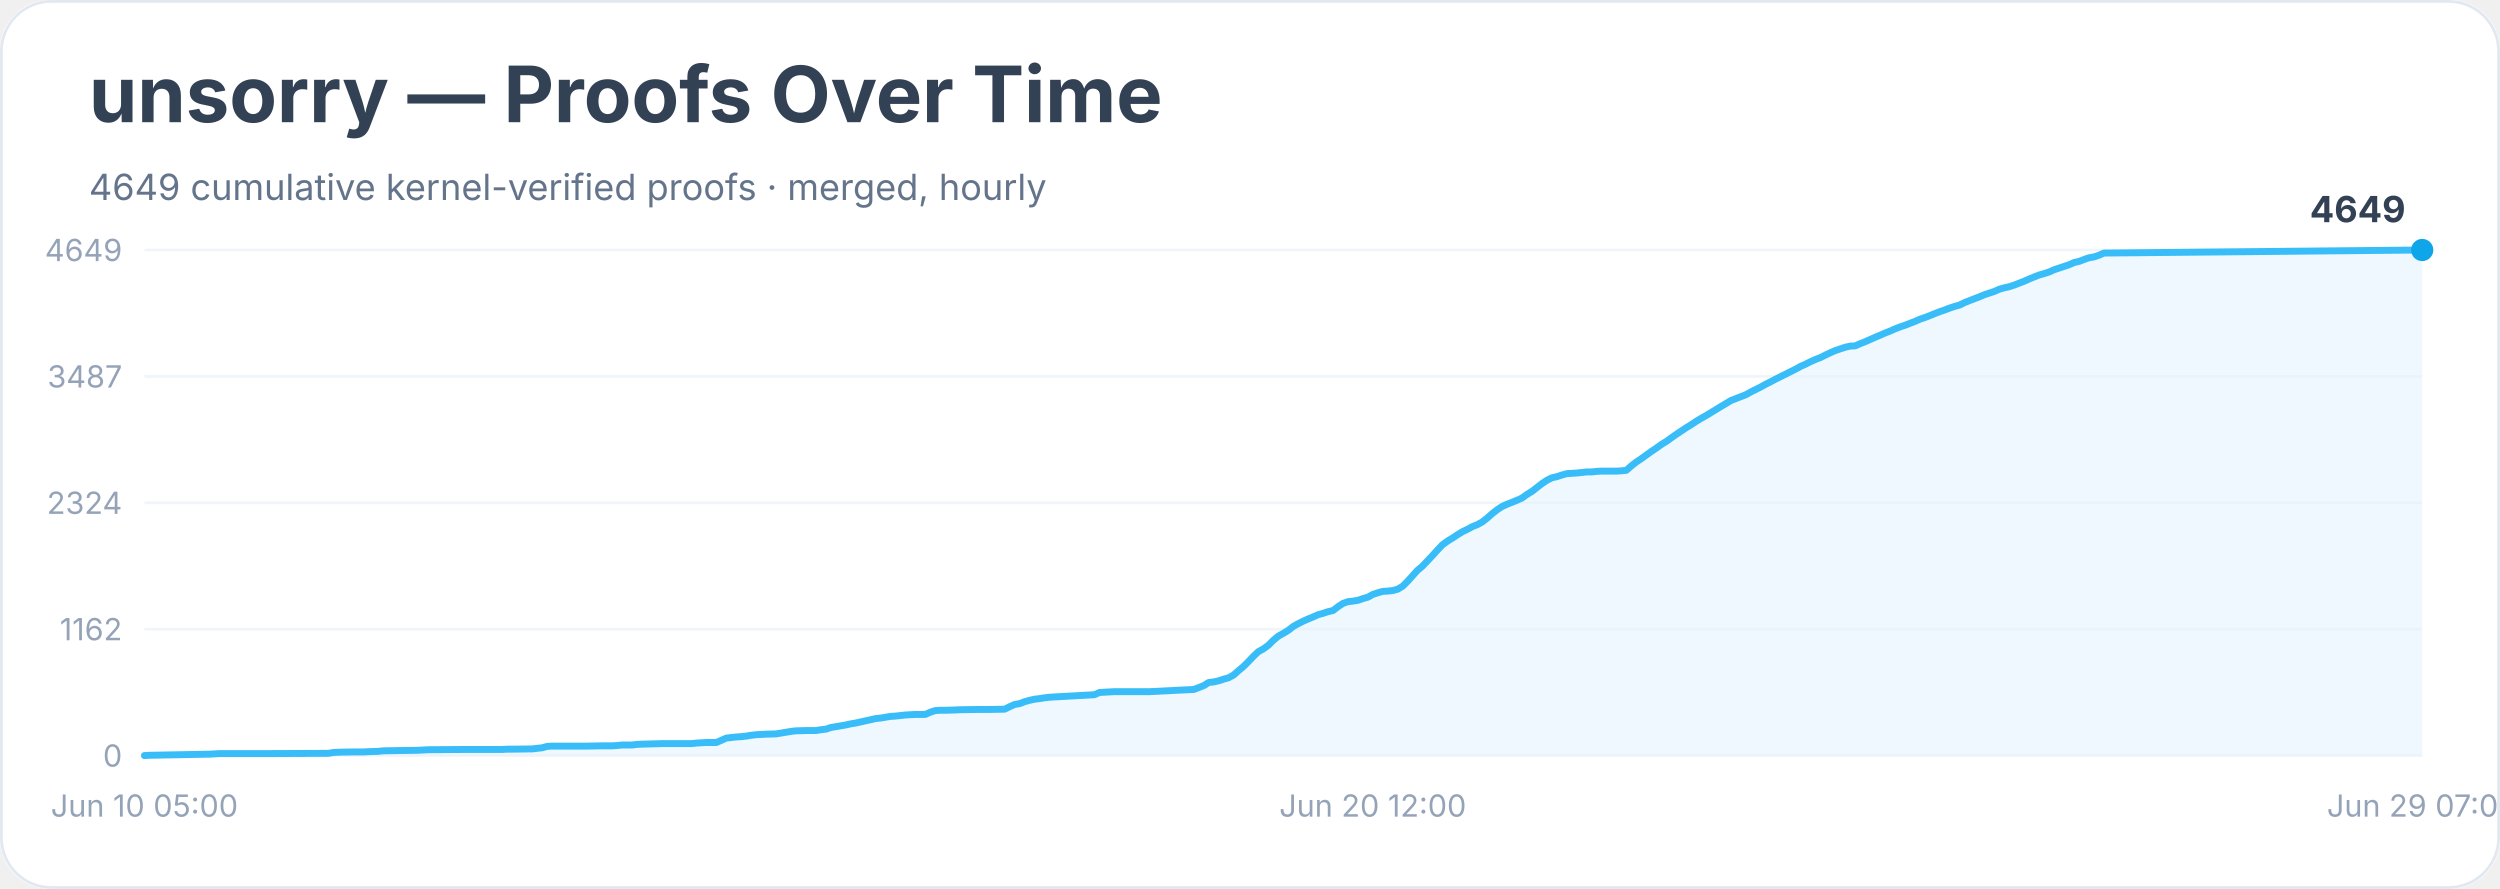
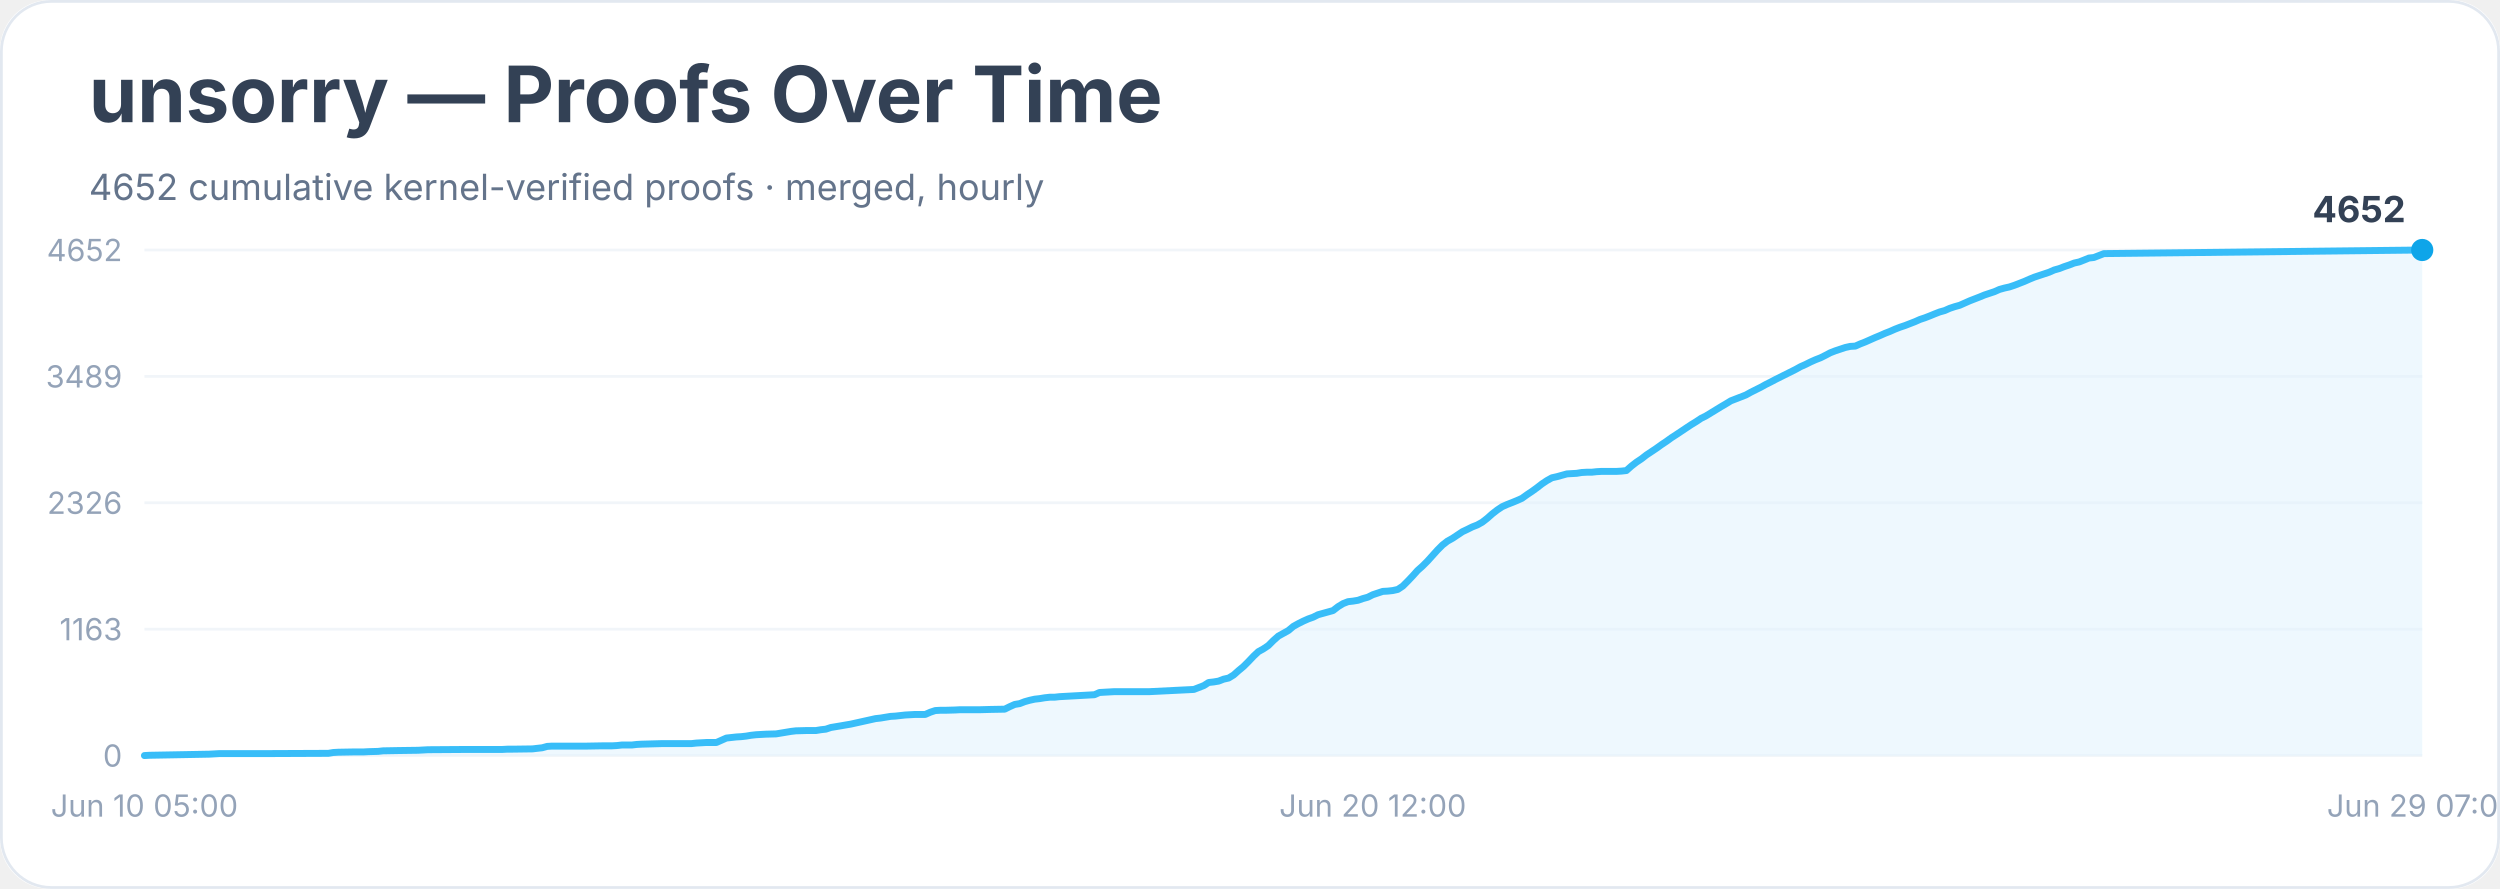
<svg xmlns="http://www.w3.org/2000/svg" width="900" height="320" viewBox="0 0 900 320" role="img" aria-labelledby="title desc">
  <rect width="900" height="100%" rx="18" fill="#ffffff" />
  <rect x="0.5" y="0.5" width="899" height="319" rx="18" fill="none" stroke="#e2e8f0" />
  <text x="32" y="44" font-family="Inter, system-ui, sans-serif" font-size="28" font-weight="700" fill="#334155">unsorry — Proofs Over Time</text>
-   <text x="32" y="72" font-family="Inter, system-ui, sans-serif" font-size="13" fill="#64748b">4649 cumulative kernel-verified proofs · merged, hourly</text>
+   <text x="32" y="72" font-family="Inter, system-ui, sans-serif" font-size="13" fill="#64748b">4652 cumulative kernel-verified proofs · merged, hourly</text>
  <line x1="52" y1="272.0" x2="872" y2="272.0" stroke="#f1f5f9" />
  <text x="44" y="276.0" text-anchor="end" font-family="Inter, system-ui, sans-serif" font-size="11" fill="#94a3b8">0</text>
  <line x1="52" y1="226.5" x2="872" y2="226.5" stroke="#f1f5f9" />
-   <text x="44" y="230.5" text-anchor="end" font-family="Inter, system-ui, sans-serif" font-size="11" fill="#94a3b8">1162</text>
+   <text x="44" y="230.5" text-anchor="end" font-family="Inter, system-ui, sans-serif" font-size="11" fill="#94a3b8">1163</text>
  <line x1="52" y1="181.0" x2="872" y2="181.0" stroke="#f1f5f9" />
-   <text x="44" y="185.0" text-anchor="end" font-family="Inter, system-ui, sans-serif" font-size="11" fill="#94a3b8">2324</text>
+   <text x="44" y="185.0" text-anchor="end" font-family="Inter, system-ui, sans-serif" font-size="11" fill="#94a3b8">2326</text>
  <line x1="52" y1="135.5" x2="872" y2="135.5" stroke="#f1f5f9" />
-   <text x="44" y="139.5" text-anchor="end" font-family="Inter, system-ui, sans-serif" font-size="11" fill="#94a3b8">3487</text>
+   <text x="44" y="139.5" text-anchor="end" font-family="Inter, system-ui, sans-serif" font-size="11" fill="#94a3b8">3489</text>
  <line x1="52" y1="90.0" x2="872" y2="90.0" stroke="#f1f5f9" />
-   <text x="44" y="94.0" text-anchor="end" font-family="Inter, system-ui, sans-serif" font-size="11" fill="#94a3b8">4649</text>
-   <polygon points="52.0,272.0 52.0,272.0 53.8,271.9 75.3,271.5 77.1,271.4 78.9,271.3 84.2,271.3 95.0,271.3 118.2,271.2 120.0,270.9 121.8,270.8 127.2,270.7 129.0,270.7 130.8,270.7 132.6,270.6 136.1,270.5 137.9,270.3 143.3,270.2 150.5,270.1 152.3,270.0 154.1,269.9 168.4,269.8 172.0,269.8 180.9,269.8 182.7,269.7 184.5,269.7 191.7,269.6 193.4,269.4 195.2,269.2 197.0,268.7 198.8,268.6 211.3,268.6 216.7,268.5 220.3,268.5 222.1,268.4 223.9,268.2 225.7,268.2 227.5,268.2 229.2,268.0 231.0,267.9 238.2,267.7 241.8,267.7 248.9,267.7 250.7,267.5 252.5,267.4 254.3,267.3 257.9,267.3 259.7,266.5 261.5,265.7 263.3,265.5 265.1,265.3 266.8,265.2 268.6,265.0 270.4,264.7 272.2,264.5 274.0,264.4 275.8,264.3 279.4,264.2 281.2,263.9 283.0,263.6 284.8,263.3 286.5,263.1 290.1,263.0 293.7,263.0 295.5,262.7 297.3,262.5 299.1,261.9 300.9,261.6 302.7,261.3 304.4,261.0 306.2,260.6 308.0,260.3 309.8,259.9 311.6,259.5 313.4,259.1 315.2,258.7 317.0,258.5 318.8,258.2 320.6,257.9 322.3,257.8 324.1,257.6 325.9,257.4 327.7,257.3 329.5,257.2 333.1,257.2 334.9,256.4 336.7,255.8 338.5,255.7 340.3,255.7 343.8,255.6 345.6,255.5 352.8,255.4 356.4,255.4 361.7,255.3 363.5,254.4 365.3,253.6 367.1,253.3 368.9,252.6 370.7,252.1 372.5,251.7 374.3,251.5 376.1,251.2 377.9,251.0 379.6,250.9 381.4,250.8 383.2,250.7 394.0,250.1 395.8,249.3 397.5,249.2 399.3,249.1 401.1,249.0 413.7,249.0 429.8,248.2 431.6,247.5 433.4,246.8 435.1,245.7 436.9,245.5 438.7,245.1 440.5,244.5 442.3,244.0 444.1,243.0 445.9,241.4 447.7,239.9 449.5,238.1 451.3,236.2 453.0,234.6 454.8,233.6 456.6,232.3 458.4,230.5 460.2,229.0 462.0,228.0 463.8,226.9 465.6,225.5 467.4,224.5 469.2,223.6 471.0,222.8 472.7,222.1 474.5,221.3 476.3,220.8 478.1,220.2 479.9,219.8 481.7,218.4 483.5,217.2 485.3,216.6 487.1,216.4 488.9,216.1 490.6,215.5 492.4,215.0 494.2,214.0 496.0,213.4 497.8,212.9 499.6,212.8 501.4,212.6 503.2,212.1 505.0,211.0 506.8,209.2 508.6,207.2 510.3,205.3 512.1,203.8 513.9,201.9 515.7,200.0 517.5,198.0 519.3,196.1 521.1,194.8 522.9,193.7 524.7,192.5 526.5,191.4 528.2,190.6 530.0,189.6 531.8,188.9 533.6,187.9 535.4,186.5 537.2,184.9 539.0,183.5 540.8,182.3 542.6,181.5 544.4,180.8 546.1,180.1 547.9,179.3 549.7,178.0 551.5,176.9 553.3,175.5 555.1,174.1 556.9,172.9 558.7,172.0 560.5,171.6 562.3,171.0 564.1,170.5 565.8,170.4 567.6,170.3 569.4,170.1 571.2,169.9 573.0,169.9 574.8,169.7 576.6,169.6 582.0,169.6 583.7,169.5 585.5,169.3 587.3,167.7 589.1,166.3 590.9,165.1 592.7,163.8 594.5,162.5 596.3,161.3 598.1,160.0 599.9,158.9 601.7,157.6 603.4,156.4 605.2,155.2 607.0,154.0 608.8,152.9 610.6,151.7 612.4,150.6 614.2,149.6 616.0,148.5 617.8,147.4 619.6,146.3 621.3,145.3 623.1,144.2 624.9,143.5 626.7,142.8 628.5,142.1 630.3,141.1 632.1,140.2 633.9,139.3 635.7,138.3 637.5,137.4 639.2,136.5 641.0,135.6 642.8,134.7 644.6,133.8 646.4,132.9 648.2,131.9 650.0,131.1 651.8,130.2 653.6,129.4 655.4,128.7 657.2,127.8 658.9,127.0 660.7,126.2 662.5,125.6 664.3,125.0 666.1,124.6 667.9,124.5 669.7,123.7 671.5,123.0 673.3,122.2 675.1,121.4 676.8,120.7 678.6,119.9 680.4,119.2 682.2,118.4 684.0,117.7 685.8,117.1 687.6,116.4 689.4,115.7 691.2,114.9 693.0,114.3 694.8,113.6 696.5,112.9 698.3,112.2 700.1,111.6 701.9,110.9 703.7,110.3 705.5,109.8 707.3,108.9 709.1,108.2 710.9,107.5 712.7,106.8 714.4,106.1 716.2,105.5 718.0,104.9 719.8,104.1 721.6,103.6 723.4,103.2 725.2,102.6 727.0,101.9 728.8,101.2 730.6,100.4 732.3,99.7 734.1,99.0 735.9,98.5 737.7,97.9 739.5,97.1 741.3,96.5 743.1,95.9 744.9,95.3 746.7,94.5 748.5,94.1 750.3,93.4 752.0,92.8 753.8,92.5 755.6,91.9 757.4,91.1 872.0,90.0 872.0,272.0" fill="#e0f2fe" opacity="0.55" />
-   <polyline points="52.0,272.0 53.8,271.9 75.3,271.5 77.1,271.4 78.9,271.3 84.2,271.3 95.0,271.3 118.2,271.2 120.0,270.9 121.8,270.8 127.2,270.7 129.0,270.7 130.8,270.7 132.6,270.6 136.1,270.5 137.9,270.3 143.3,270.2 150.5,270.1 152.3,270.0 154.1,269.9 168.4,269.8 172.0,269.8 180.9,269.8 182.7,269.7 184.5,269.7 191.7,269.6 193.4,269.4 195.2,269.2 197.0,268.7 198.8,268.6 211.3,268.6 216.7,268.5 220.3,268.5 222.1,268.4 223.9,268.2 225.7,268.2 227.5,268.2 229.2,268.0 231.0,267.9 238.2,267.7 241.8,267.7 248.9,267.7 250.7,267.5 252.5,267.4 254.3,267.3 257.9,267.3 259.7,266.5 261.5,265.7 263.3,265.5 265.1,265.3 266.8,265.2 268.6,265.0 270.4,264.7 272.2,264.5 274.0,264.4 275.8,264.3 279.4,264.2 281.2,263.9 283.0,263.6 284.8,263.3 286.5,263.1 290.1,263.0 293.7,263.0 295.5,262.7 297.3,262.5 299.1,261.9 300.9,261.6 302.7,261.3 304.4,261.0 306.2,260.6 308.0,260.3 309.8,259.9 311.6,259.5 313.4,259.1 315.2,258.7 317.0,258.5 318.8,258.2 320.6,257.9 322.3,257.8 324.1,257.6 325.9,257.4 327.7,257.3 329.5,257.2 333.1,257.2 334.9,256.4 336.7,255.8 338.5,255.7 340.3,255.7 343.8,255.6 345.6,255.5 352.8,255.4 356.4,255.4 361.7,255.3 363.5,254.4 365.3,253.6 367.1,253.3 368.9,252.6 370.7,252.1 372.5,251.7 374.3,251.5 376.1,251.2 377.9,251.0 379.6,250.9 381.4,250.8 383.2,250.7 394.0,250.1 395.8,249.3 397.5,249.2 399.3,249.1 401.1,249.0 413.7,249.0 429.8,248.2 431.6,247.5 433.4,246.8 435.1,245.7 436.9,245.5 438.7,245.1 440.5,244.5 442.3,244.0 444.1,243.0 445.9,241.4 447.7,239.9 449.5,238.1 451.3,236.2 453.0,234.6 454.8,233.6 456.6,232.3 458.4,230.5 460.2,229.0 462.0,228.0 463.8,226.9 465.6,225.5 467.4,224.5 469.2,223.6 471.0,222.8 472.7,222.1 474.5,221.3 476.3,220.8 478.1,220.2 479.9,219.8 481.7,218.4 483.5,217.2 485.3,216.6 487.1,216.4 488.9,216.1 490.6,215.5 492.4,215.0 494.2,214.0 496.0,213.4 497.8,212.9 499.6,212.8 501.4,212.6 503.2,212.1 505.0,211.0 506.8,209.2 508.6,207.2 510.3,205.3 512.1,203.8 513.9,201.9 515.7,200.0 517.5,198.0 519.3,196.1 521.1,194.8 522.9,193.7 524.7,192.5 526.5,191.4 528.2,190.6 530.0,189.6 531.8,188.9 533.6,187.9 535.4,186.5 537.2,184.9 539.0,183.5 540.8,182.3 542.6,181.5 544.4,180.8 546.1,180.1 547.9,179.3 549.7,178.0 551.5,176.9 553.3,175.5 555.1,174.1 556.9,172.9 558.7,172.0 560.5,171.6 562.3,171.0 564.1,170.5 565.8,170.4 567.6,170.3 569.4,170.1 571.2,169.9 573.0,169.9 574.8,169.7 576.6,169.6 582.0,169.6 583.7,169.5 585.5,169.3 587.3,167.7 589.1,166.3 590.9,165.1 592.7,163.8 594.5,162.5 596.3,161.3 598.1,160.0 599.9,158.9 601.7,157.6 603.4,156.4 605.2,155.2 607.0,154.0 608.8,152.9 610.6,151.7 612.4,150.6 614.2,149.6 616.0,148.5 617.8,147.4 619.6,146.3 621.3,145.3 623.1,144.2 624.9,143.5 626.7,142.8 628.5,142.1 630.3,141.1 632.1,140.2 633.9,139.3 635.7,138.3 637.5,137.4 639.2,136.5 641.0,135.6 642.8,134.7 644.6,133.8 646.4,132.9 648.2,131.9 650.0,131.1 651.8,130.2 653.6,129.4 655.4,128.7 657.2,127.8 658.9,127.0 660.7,126.2 662.5,125.6 664.3,125.0 666.1,124.6 667.9,124.5 669.7,123.7 671.5,123.0 673.3,122.2 675.1,121.4 676.8,120.7 678.6,119.9 680.4,119.2 682.2,118.4 684.0,117.7 685.8,117.1 687.6,116.4 689.4,115.7 691.2,114.9 693.0,114.3 694.8,113.6 696.5,112.9 698.3,112.2 700.1,111.6 701.9,110.9 703.7,110.3 705.5,109.8 707.3,108.9 709.1,108.2 710.9,107.5 712.7,106.8 714.4,106.1 716.2,105.5 718.0,104.9 719.8,104.1 721.6,103.6 723.4,103.2 725.2,102.6 727.0,101.9 728.8,101.2 730.6,100.4 732.3,99.7 734.1,99.0 735.9,98.5 737.7,97.9 739.5,97.1 741.3,96.5 743.1,95.9 744.9,95.3 746.7,94.5 748.5,94.1 750.3,93.4 752.0,92.8 753.8,92.5 755.6,91.9 757.4,91.1 872.0,90.0" fill="none" stroke="#38bdf8" stroke-width="2.5" stroke-linejoin="round" stroke-linecap="round" />
+   <text x="44" y="94.0" text-anchor="end" font-family="Inter, system-ui, sans-serif" font-size="11" fill="#94a3b8">4652</text>
+   <polygon points="52.0,272.0 52.0,272.0 53.8,271.9 75.3,271.5 77.1,271.4 78.9,271.3 84.2,271.3 95.0,271.3 118.2,271.2 120.0,270.9 121.8,270.8 127.2,270.7 129.0,270.7 130.8,270.7 132.6,270.6 136.1,270.5 137.9,270.3 143.3,270.2 150.5,270.1 152.3,270.0 154.1,269.9 168.4,269.8 172.0,269.8 180.9,269.8 182.7,269.7 184.5,269.7 191.7,269.6 193.4,269.4 195.2,269.2 197.0,268.7 198.8,268.6 211.3,268.6 216.7,268.5 220.3,268.5 222.1,268.4 223.9,268.2 225.7,268.2 227.5,268.2 229.2,268.0 231.0,267.9 238.2,267.7 241.8,267.7 248.9,267.7 250.7,267.5 252.5,267.4 254.3,267.3 257.9,267.3 259.7,266.5 261.5,265.7 263.3,265.5 265.1,265.3 266.8,265.2 268.6,265.0 270.4,264.7 272.2,264.5 274.0,264.4 275.8,264.3 279.4,264.2 281.2,263.9 283.0,263.6 284.8,263.3 286.5,263.1 290.1,263.0 293.7,263.0 295.5,262.7 297.3,262.5 299.1,261.9 300.9,261.6 302.7,261.3 304.4,261.0 306.2,260.7 308.0,260.3 309.8,259.9 311.6,259.5 313.4,259.1 315.2,258.7 317.0,258.5 318.8,258.2 320.6,257.9 322.3,257.8 324.1,257.6 325.9,257.4 327.7,257.3 329.5,257.2 333.1,257.2 334.9,256.4 336.7,255.8 338.5,255.7 340.3,255.7 343.8,255.6 345.6,255.5 352.8,255.5 356.4,255.4 361.7,255.3 363.5,254.4 365.3,253.6 367.1,253.3 368.9,252.6 370.7,252.1 372.5,251.7 374.3,251.5 376.1,251.2 377.9,251.0 379.6,251.0 381.4,250.8 383.2,250.7 394.0,250.1 395.8,249.3 397.5,249.2 399.3,249.1 401.1,249.0 413.7,249.0 429.8,248.2 431.6,247.5 433.4,246.8 435.1,245.7 436.9,245.5 438.7,245.2 440.5,244.5 442.3,244.1 444.1,243.0 445.9,241.4 447.7,239.9 449.5,238.1 451.3,236.2 453.0,234.6 454.8,233.6 456.6,232.4 458.4,230.6 460.2,229.0 462.0,228.0 463.8,227.0 465.6,225.5 467.4,224.5 469.2,223.6 471.0,222.8 472.7,222.2 474.5,221.3 476.3,220.8 478.1,220.3 479.9,219.8 481.7,218.4 483.5,217.3 485.3,216.6 487.1,216.4 488.9,216.1 490.6,215.5 492.4,215.0 494.2,214.1 496.0,213.5 497.8,212.9 499.6,212.8 501.4,212.6 503.2,212.2 505.0,211.0 506.8,209.2 508.6,207.3 510.3,205.4 512.1,203.8 513.9,202.0 515.7,200.0 517.5,198.0 519.3,196.2 521.1,194.8 522.9,193.8 524.7,192.6 526.5,191.4 528.2,190.6 530.0,189.7 531.8,189.0 533.6,188.0 535.4,186.6 537.2,185.0 539.0,183.6 540.8,182.4 542.6,181.6 544.4,180.9 546.1,180.2 547.9,179.4 549.7,178.1 551.5,176.9 553.3,175.6 555.1,174.2 556.9,173.0 558.7,172.0 560.5,171.6 562.3,171.1 564.1,170.6 565.8,170.5 567.6,170.4 569.4,170.1 571.2,170.0 573.0,170.0 574.8,169.8 576.6,169.7 582.0,169.7 583.7,169.6 585.5,169.4 587.3,167.8 589.1,166.4 590.9,165.2 592.7,163.8 594.5,162.6 596.3,161.4 598.1,160.1 599.9,158.9 601.7,157.6 603.4,156.5 605.2,155.3 607.0,154.1 608.8,152.9 610.6,151.8 612.4,150.6 614.2,149.7 616.0,148.6 617.8,147.5 619.6,146.4 621.3,145.4 623.1,144.3 624.9,143.6 626.7,142.9 628.5,142.2 630.3,141.2 632.1,140.3 633.9,139.4 635.7,138.4 637.5,137.5 639.2,136.6 641.0,135.7 642.8,134.8 644.6,133.9 646.4,133.0 648.2,132.0 650.0,131.2 651.8,130.3 653.6,129.5 655.4,128.8 657.2,127.9 658.9,127.0 660.7,126.3 662.5,125.7 664.3,125.1 666.1,124.7 667.9,124.6 669.7,123.8 671.5,123.1 673.3,122.3 675.1,121.5 676.8,120.8 678.6,120.0 680.4,119.3 682.2,118.5 684.0,117.8 685.8,117.2 687.6,116.5 689.4,115.8 691.2,115.0 693.0,114.4 694.8,113.7 696.5,113.0 698.3,112.3 700.1,111.8 701.9,111.0 703.7,110.4 705.5,109.9 707.3,109.1 709.1,108.3 710.9,107.6 712.7,106.9 714.4,106.2 716.2,105.6 718.0,105.0 719.8,104.2 721.6,103.7 723.4,103.3 725.2,102.7 727.0,102.0 728.8,101.3 730.6,100.5 732.3,99.8 734.1,99.2 735.9,98.6 737.7,98.0 739.5,97.2 741.3,96.7 743.1,96.0 744.9,95.4 746.7,94.7 748.5,94.3 750.3,93.6 752.0,92.9 753.8,92.7 755.6,92.0 757.4,91.3 872.0,90.0 872.0,272.0" fill="#e0f2fe" opacity="0.55" />
+   <polyline points="52.0,272.0 53.8,271.9 75.3,271.5 77.1,271.4 78.9,271.3 84.2,271.3 95.0,271.3 118.2,271.2 120.0,270.9 121.8,270.8 127.2,270.7 129.0,270.7 130.8,270.7 132.6,270.6 136.1,270.5 137.9,270.3 143.3,270.2 150.5,270.1 152.3,270.0 154.1,269.9 168.4,269.8 172.0,269.8 180.9,269.8 182.7,269.7 184.5,269.7 191.7,269.6 193.4,269.4 195.2,269.2 197.0,268.7 198.8,268.6 211.3,268.6 216.7,268.5 220.3,268.5 222.1,268.4 223.9,268.2 225.7,268.2 227.5,268.2 229.2,268.0 231.0,267.9 238.2,267.7 241.8,267.7 248.9,267.7 250.7,267.5 252.5,267.4 254.3,267.3 257.9,267.3 259.7,266.5 261.5,265.7 263.3,265.5 265.1,265.3 266.8,265.2 268.6,265.0 270.4,264.7 272.2,264.5 274.0,264.4 275.8,264.3 279.4,264.2 281.2,263.9 283.0,263.6 284.8,263.3 286.5,263.1 290.1,263.0 293.7,263.0 295.5,262.7 297.3,262.5 299.1,261.9 300.9,261.6 302.7,261.3 304.4,261.0 306.2,260.7 308.0,260.3 309.8,259.9 311.6,259.5 313.4,259.1 315.2,258.7 317.0,258.5 318.8,258.2 320.6,257.9 322.3,257.8 324.1,257.6 325.9,257.4 327.7,257.3 329.5,257.2 333.1,257.2 334.9,256.4 336.7,255.8 338.5,255.7 340.3,255.7 343.8,255.6 345.6,255.5 352.8,255.5 356.4,255.4 361.7,255.3 363.5,254.4 365.3,253.6 367.1,253.3 368.9,252.6 370.7,252.1 372.5,251.7 374.3,251.5 376.1,251.2 377.9,251.0 379.6,251.0 381.4,250.8 383.2,250.7 394.0,250.1 395.8,249.3 397.5,249.2 399.3,249.1 401.1,249.0 413.7,249.0 429.8,248.2 431.6,247.5 433.4,246.8 435.1,245.7 436.9,245.5 438.7,245.2 440.5,244.5 442.3,244.1 444.1,243.0 445.9,241.4 447.7,239.9 449.5,238.1 451.3,236.2 453.0,234.6 454.8,233.6 456.6,232.4 458.4,230.6 460.2,229.0 462.0,228.0 463.8,227.0 465.6,225.5 467.4,224.5 469.2,223.6 471.0,222.8 472.7,222.2 474.5,221.3 476.3,220.8 478.1,220.3 479.9,219.8 481.7,218.4 483.5,217.3 485.3,216.6 487.1,216.4 488.9,216.1 490.6,215.5 492.4,215.0 494.2,214.1 496.0,213.5 497.8,212.9 499.6,212.8 501.4,212.6 503.2,212.2 505.0,211.0 506.8,209.2 508.6,207.3 510.3,205.4 512.1,203.8 513.9,202.0 515.7,200.0 517.5,198.0 519.3,196.2 521.1,194.8 522.9,193.8 524.7,192.6 526.5,191.4 528.2,190.6 530.0,189.7 531.8,189.0 533.6,188.0 535.4,186.6 537.2,185.0 539.0,183.6 540.8,182.4 542.6,181.6 544.4,180.9 546.1,180.2 547.9,179.4 549.7,178.1 551.5,176.9 553.3,175.6 555.1,174.2 556.9,173.0 558.7,172.0 560.5,171.6 562.3,171.1 564.1,170.6 565.8,170.5 567.6,170.4 569.4,170.1 571.2,170.0 573.0,170.0 574.8,169.8 576.6,169.7 582.0,169.7 583.7,169.6 585.5,169.4 587.3,167.8 589.1,166.4 590.9,165.2 592.7,163.8 594.5,162.6 596.3,161.4 598.1,160.1 599.9,158.9 601.7,157.6 603.4,156.5 605.2,155.3 607.0,154.1 608.8,152.9 610.6,151.8 612.4,150.6 614.2,149.7 616.0,148.6 617.8,147.5 619.6,146.4 621.3,145.4 623.1,144.3 624.9,143.6 626.7,142.9 628.5,142.2 630.3,141.2 632.1,140.3 633.9,139.4 635.7,138.4 637.5,137.5 639.2,136.6 641.0,135.7 642.8,134.8 644.6,133.9 646.4,133.0 648.2,132.0 650.0,131.2 651.8,130.3 653.6,129.5 655.4,128.8 657.2,127.9 658.9,127.0 660.7,126.3 662.5,125.7 664.3,125.1 666.1,124.7 667.9,124.6 669.7,123.8 671.5,123.1 673.3,122.3 675.1,121.5 676.8,120.8 678.6,120.0 680.4,119.3 682.2,118.5 684.0,117.8 685.8,117.2 687.6,116.5 689.4,115.8 691.2,115.0 693.0,114.4 694.8,113.7 696.5,113.0 698.3,112.3 700.1,111.8 701.9,111.0 703.7,110.4 705.5,109.9 707.3,109.1 709.1,108.3 710.9,107.6 712.7,106.9 714.4,106.2 716.2,105.6 718.0,105.0 719.8,104.2 721.6,103.7 723.4,103.3 725.2,102.7 727.0,102.0 728.8,101.3 730.6,100.5 732.3,99.8 734.1,99.2 735.9,98.6 737.7,98.0 739.5,97.2 741.3,96.7 743.1,96.0 744.9,95.4 746.7,94.7 748.5,94.3 750.3,93.6 752.0,92.9 753.8,92.7 755.6,92.0 757.4,91.3 872.0,90.0" fill="none" stroke="#38bdf8" stroke-width="2.5" stroke-linejoin="round" stroke-linecap="round" />
  <circle cx="872.0" cy="90.0" r="4" fill="#0ea5e9" />
-   <text x="866.0" y="80.0" text-anchor="end" font-family="Inter, system-ui, sans-serif" font-size="13" font-weight="700" fill="#334155">4649</text>
+   <text x="866.0" y="80.0" text-anchor="end" font-family="Inter, system-ui, sans-serif" font-size="13" font-weight="700" fill="#334155">4652</text>
  <text x="52.0" y="294" text-anchor="middle" font-family="Inter, system-ui, sans-serif" font-size="11" fill="#94a3b8">Jun 10 05:00</text>
  <text x="494.2" y="294" text-anchor="middle" font-family="Inter, system-ui, sans-serif" font-size="11" fill="#94a3b8">Jun 20 12:00</text>
  <text x="872.0" y="294" text-anchor="middle" font-family="Inter, system-ui, sans-serif" font-size="11" fill="#94a3b8">Jun 29 07:00</text>
</svg>
